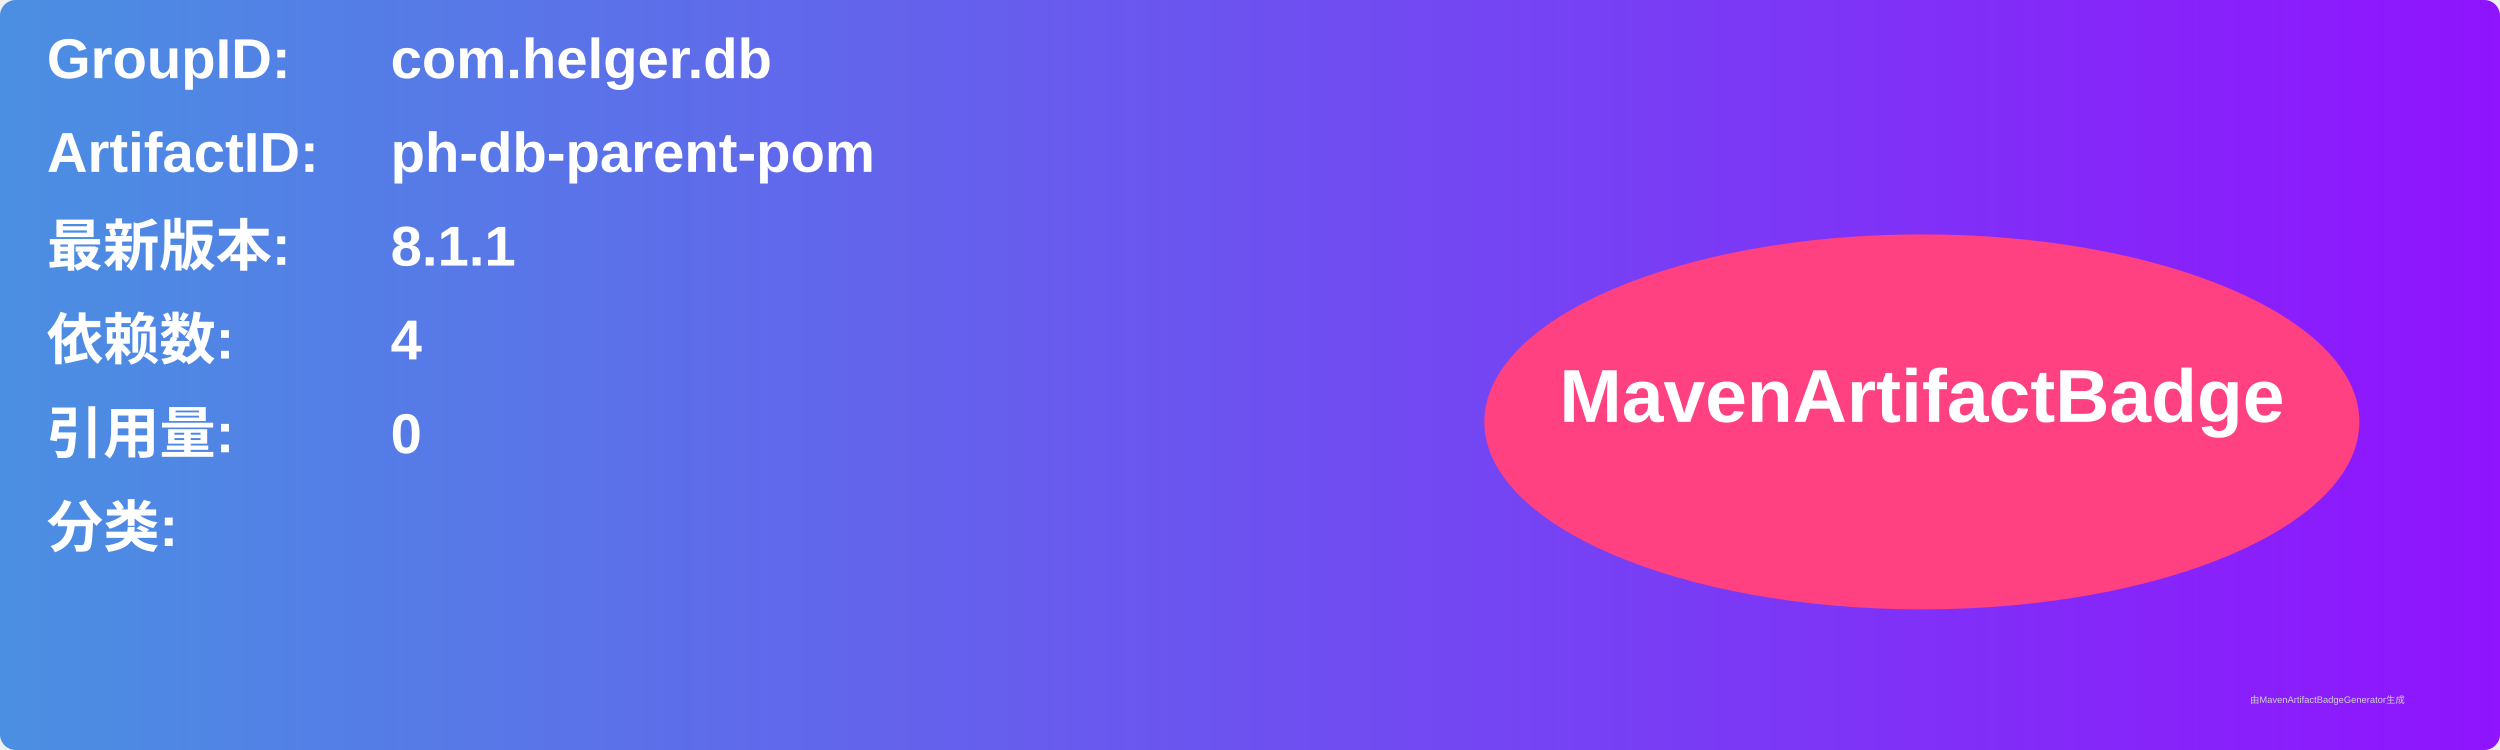
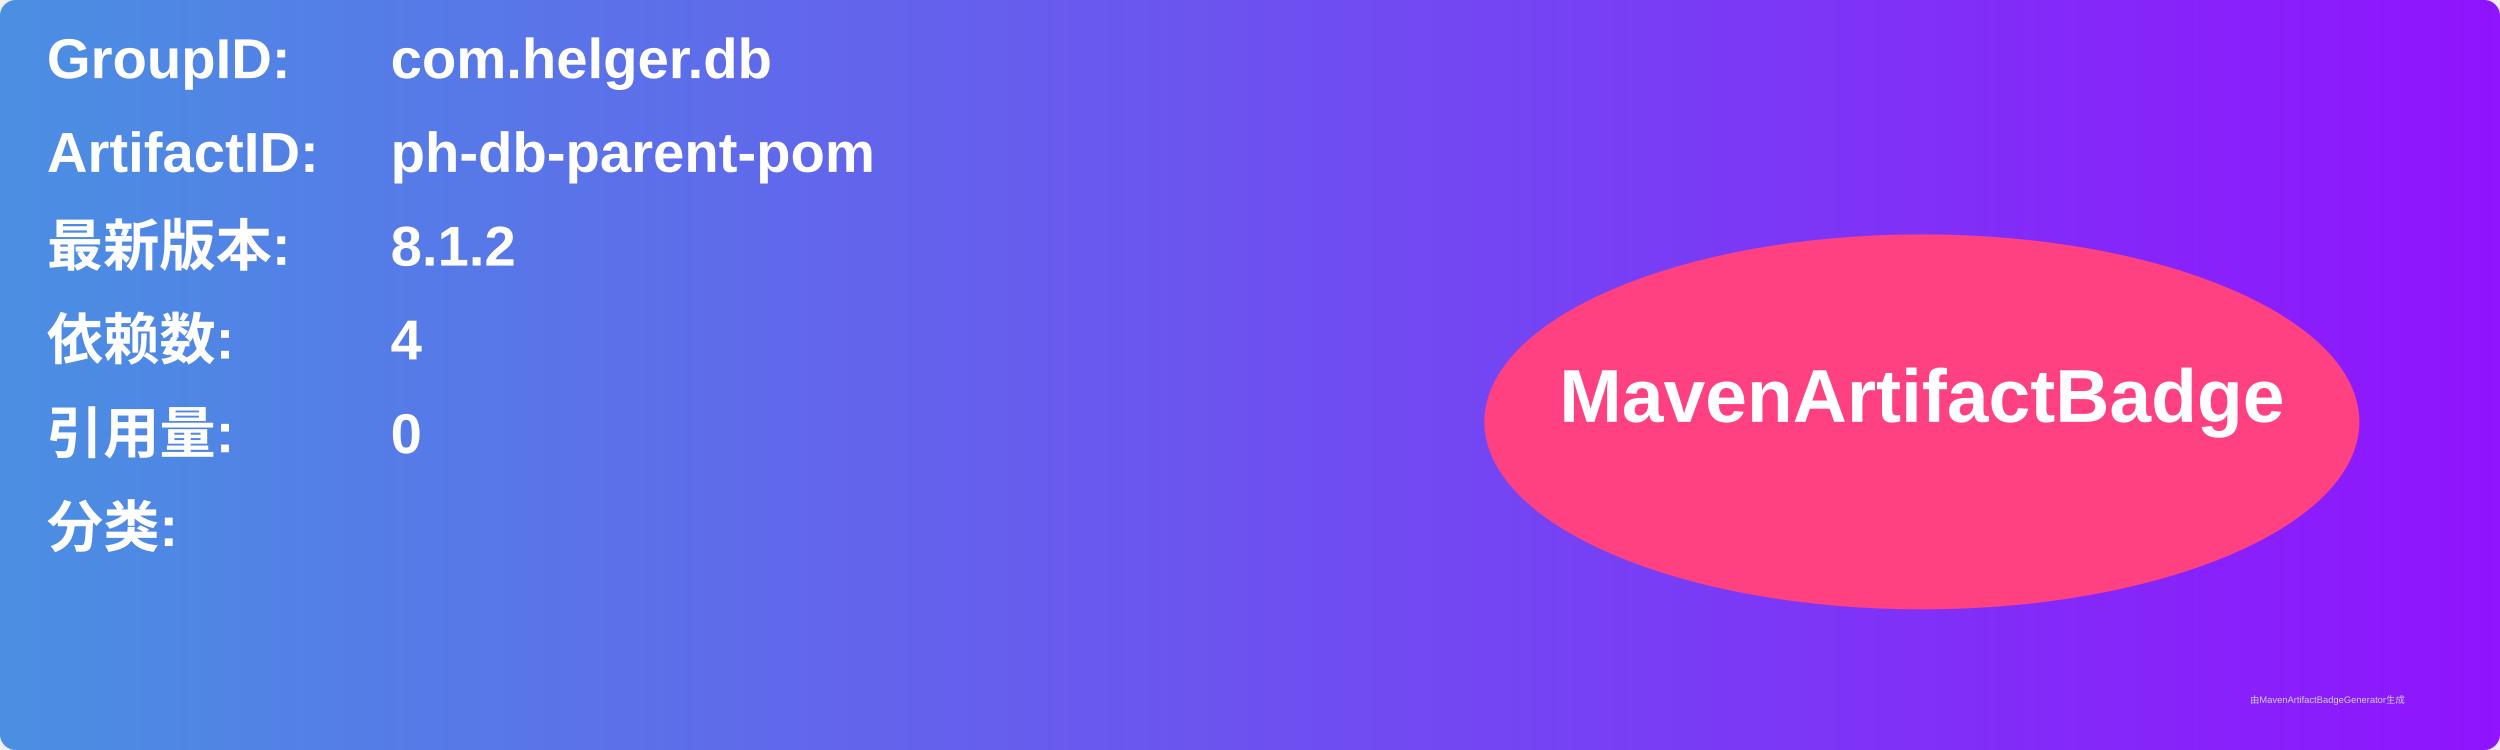
<svg xmlns="http://www.w3.org/2000/svg" width="800" height="240" viewBox="0 0 800 240">
  <linearGradient id="grad" x1="0%" y1="0%" x2="100%" y2="0%">
    <stop offset="0%" stop-color="#4a90e2" />
    <stop offset="100%" stop-color="#9013fe" />
  </linearGradient>
  <rect width="100%" height="100%" rx="5" ry="5" fill="url(#grad)" />
  <g transform="translate(15, 15)">
    <text x="0" y="10" font-family="Arial" font-size="18" fill="white" font-weight="bold" width="260">GroupID:</text>
    <text x="110" y="10" font-family="Arial" font-size="18" fill="white" font-weight="bold" width="460">com.helger.db</text>
    <text x="0" y="40" font-family="Arial" font-size="18" fill="white" font-weight="bold" width="260">ArtifactID:</text>
    <text x="110" y="40" font-family="Arial" font-size="18" fill="white" font-weight="bold" width="460">ph-db-parent-pom</text>
    <text x="0" y="70" font-family="Arial" font-size="18" fill="white" font-weight="bold">最新版本:</text>
    <text x="110" y="70" font-family="Arial" font-size="18" fill="white" font-weight="bold">
-       <tspan font-weight="bold">8.1.1</tspan>
+       <tspan font-weight="bold">8.1.2</tspan>
    </text>
    <text x="0" y="100" font-family="Arial" font-size="18" fill="white" font-weight="bold">依赖数: </text>
    <text x="110" y="100" font-family="Arial" font-size="18" fill="white">
      <tspan font-weight="bold">4</tspan>
    </text>
    <text x="0" y="130" font-family="Arial" font-size="18" fill="white" font-weight="bold">引用量: </text>
    <text x="110" y="130" font-family="Arial" font-size="18" fill="white">
      <tspan font-weight="bold">0</tspan>
    </text>
    <text x="0" y="160" font-family="Arial" font-size="18" fill="white" font-weight="bold">分类:</text>
    <text x="10" y="190" font-family="Arial" font-size="10" fill="white">
      <tspan font-weight="bold" />
    </text>
    <ellipse cx="600" cy="120" rx="140" ry="60" fill="#ff4081" />
    <text x="600" y="120" text-anchor="middle" font-family="Arial" font-size="24" fill="white" font-weight="bold">MavenArtifactBadge</text>
  </g>
  <text x="720" y="225" font-family="Arial" font-size="3" fill="#d0d0d0">由MavenArtifactBadgeGenerator生成</text>
</svg>
